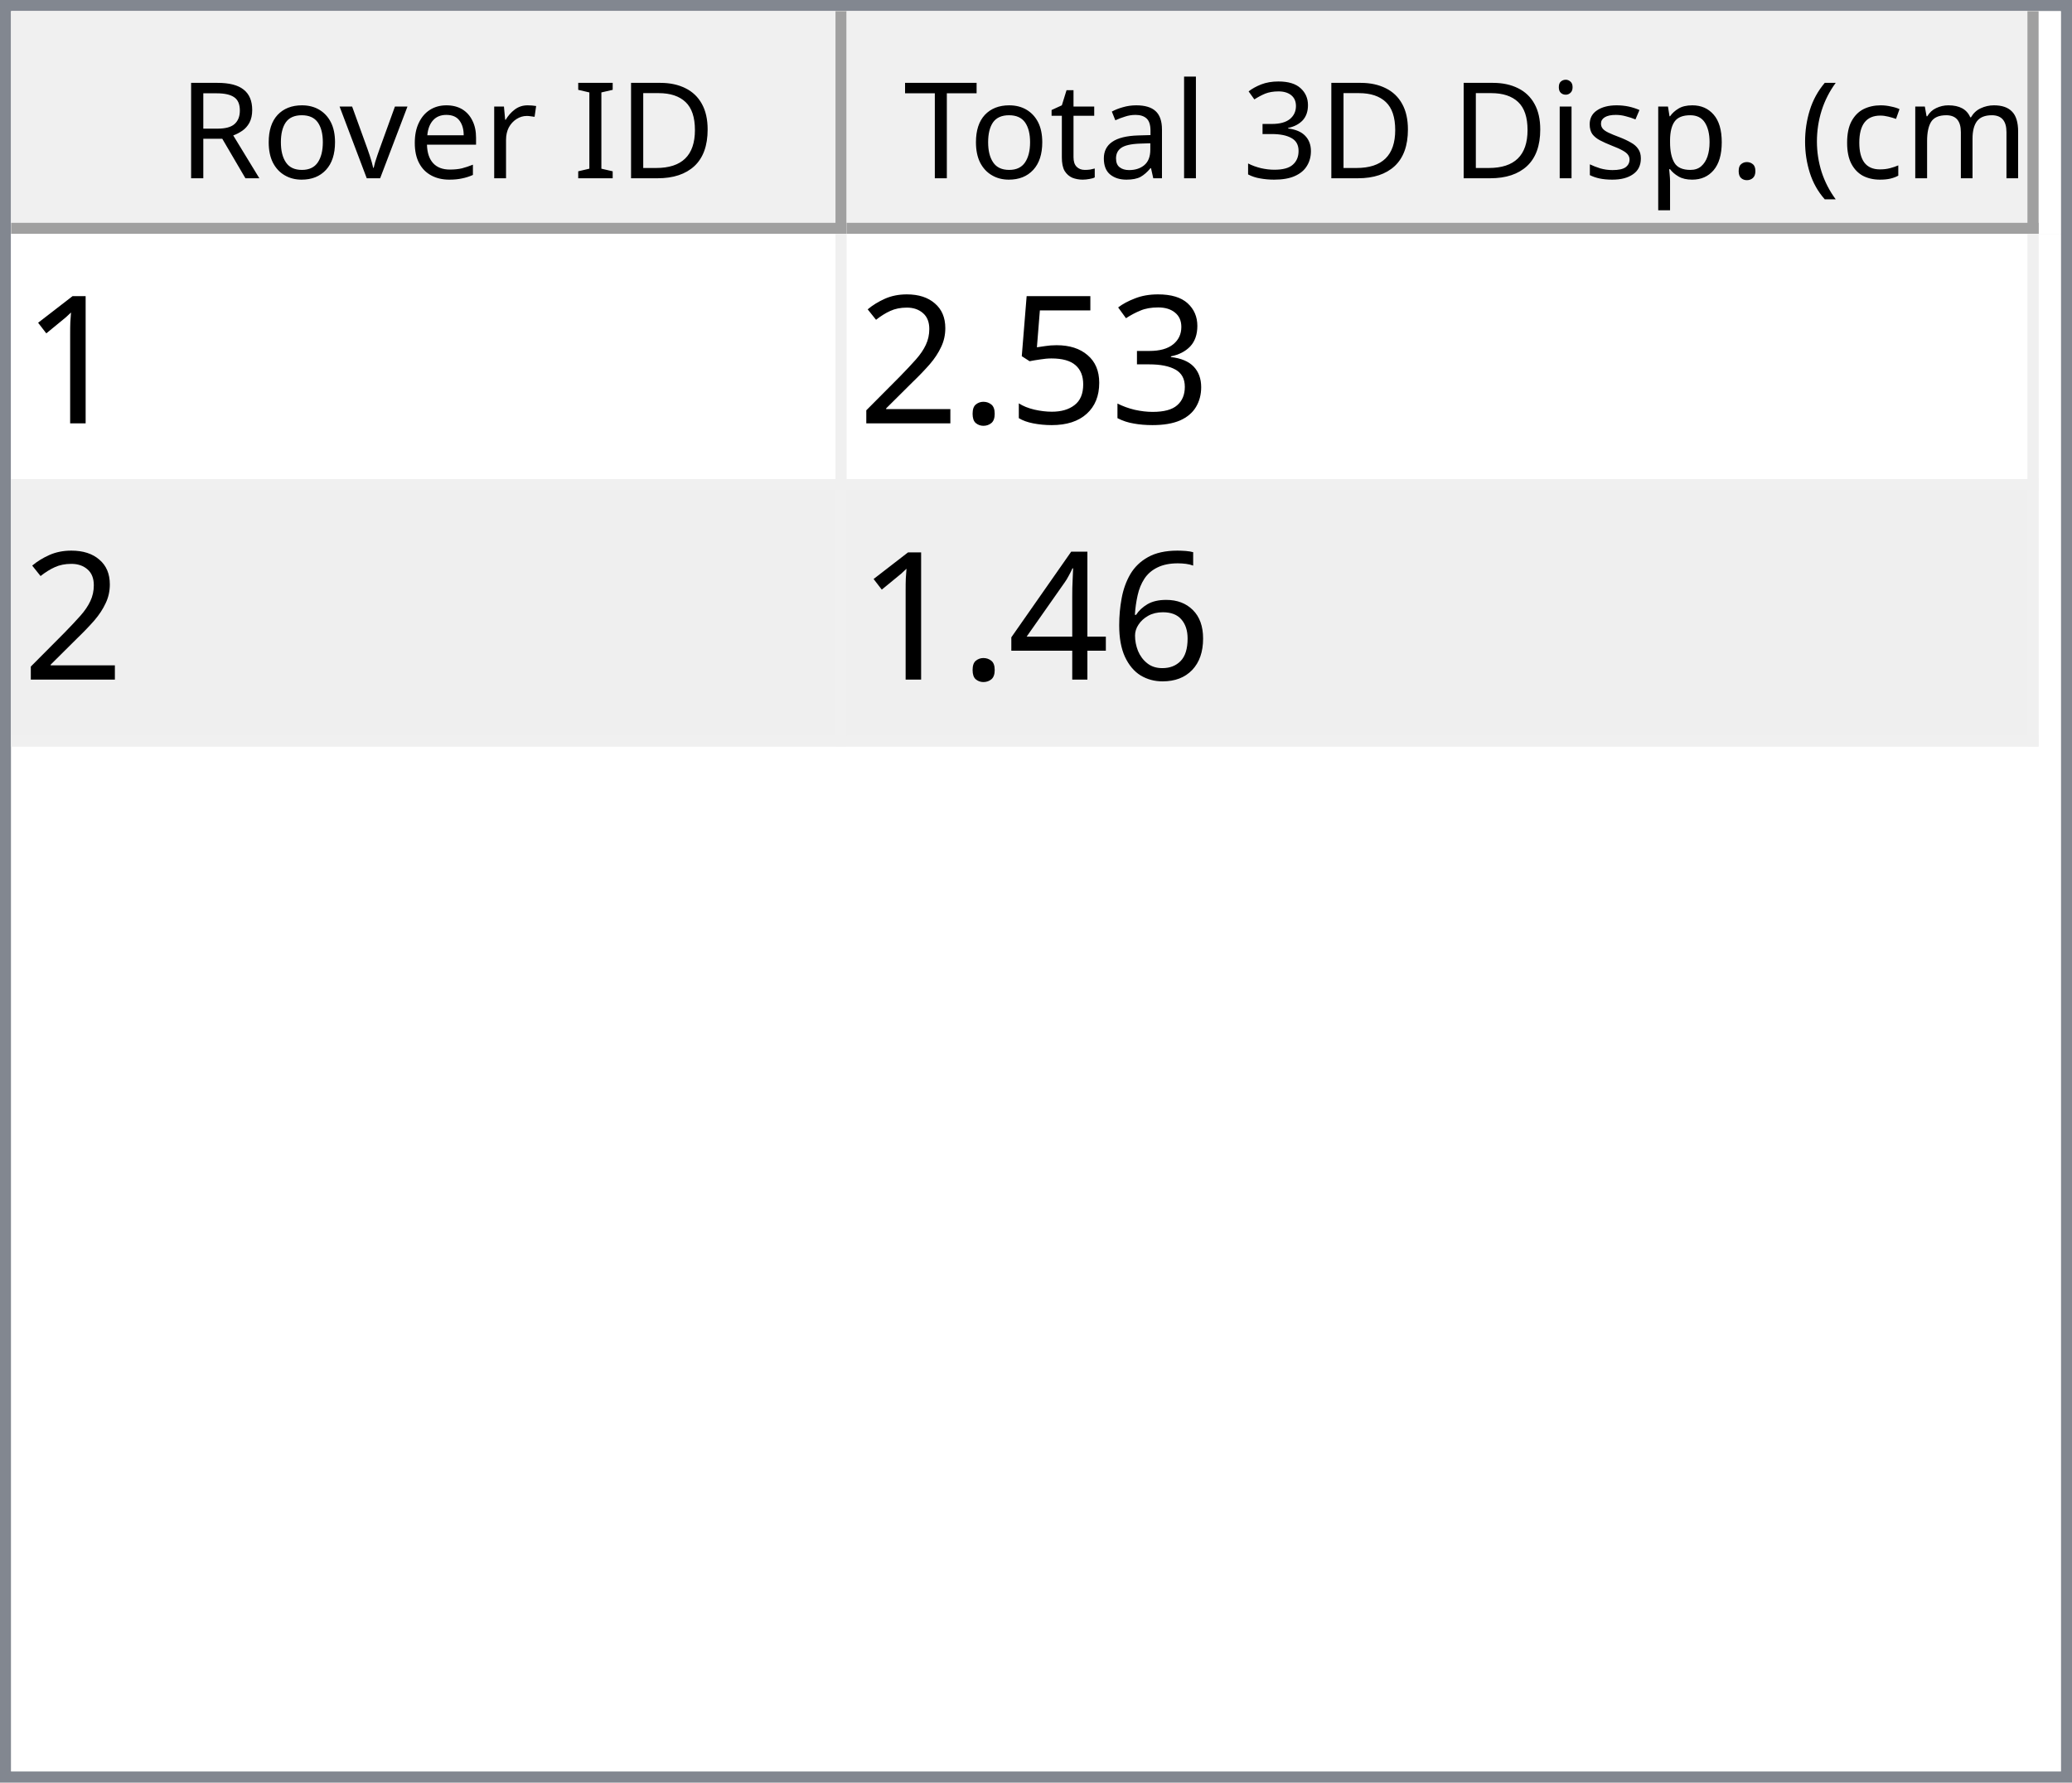
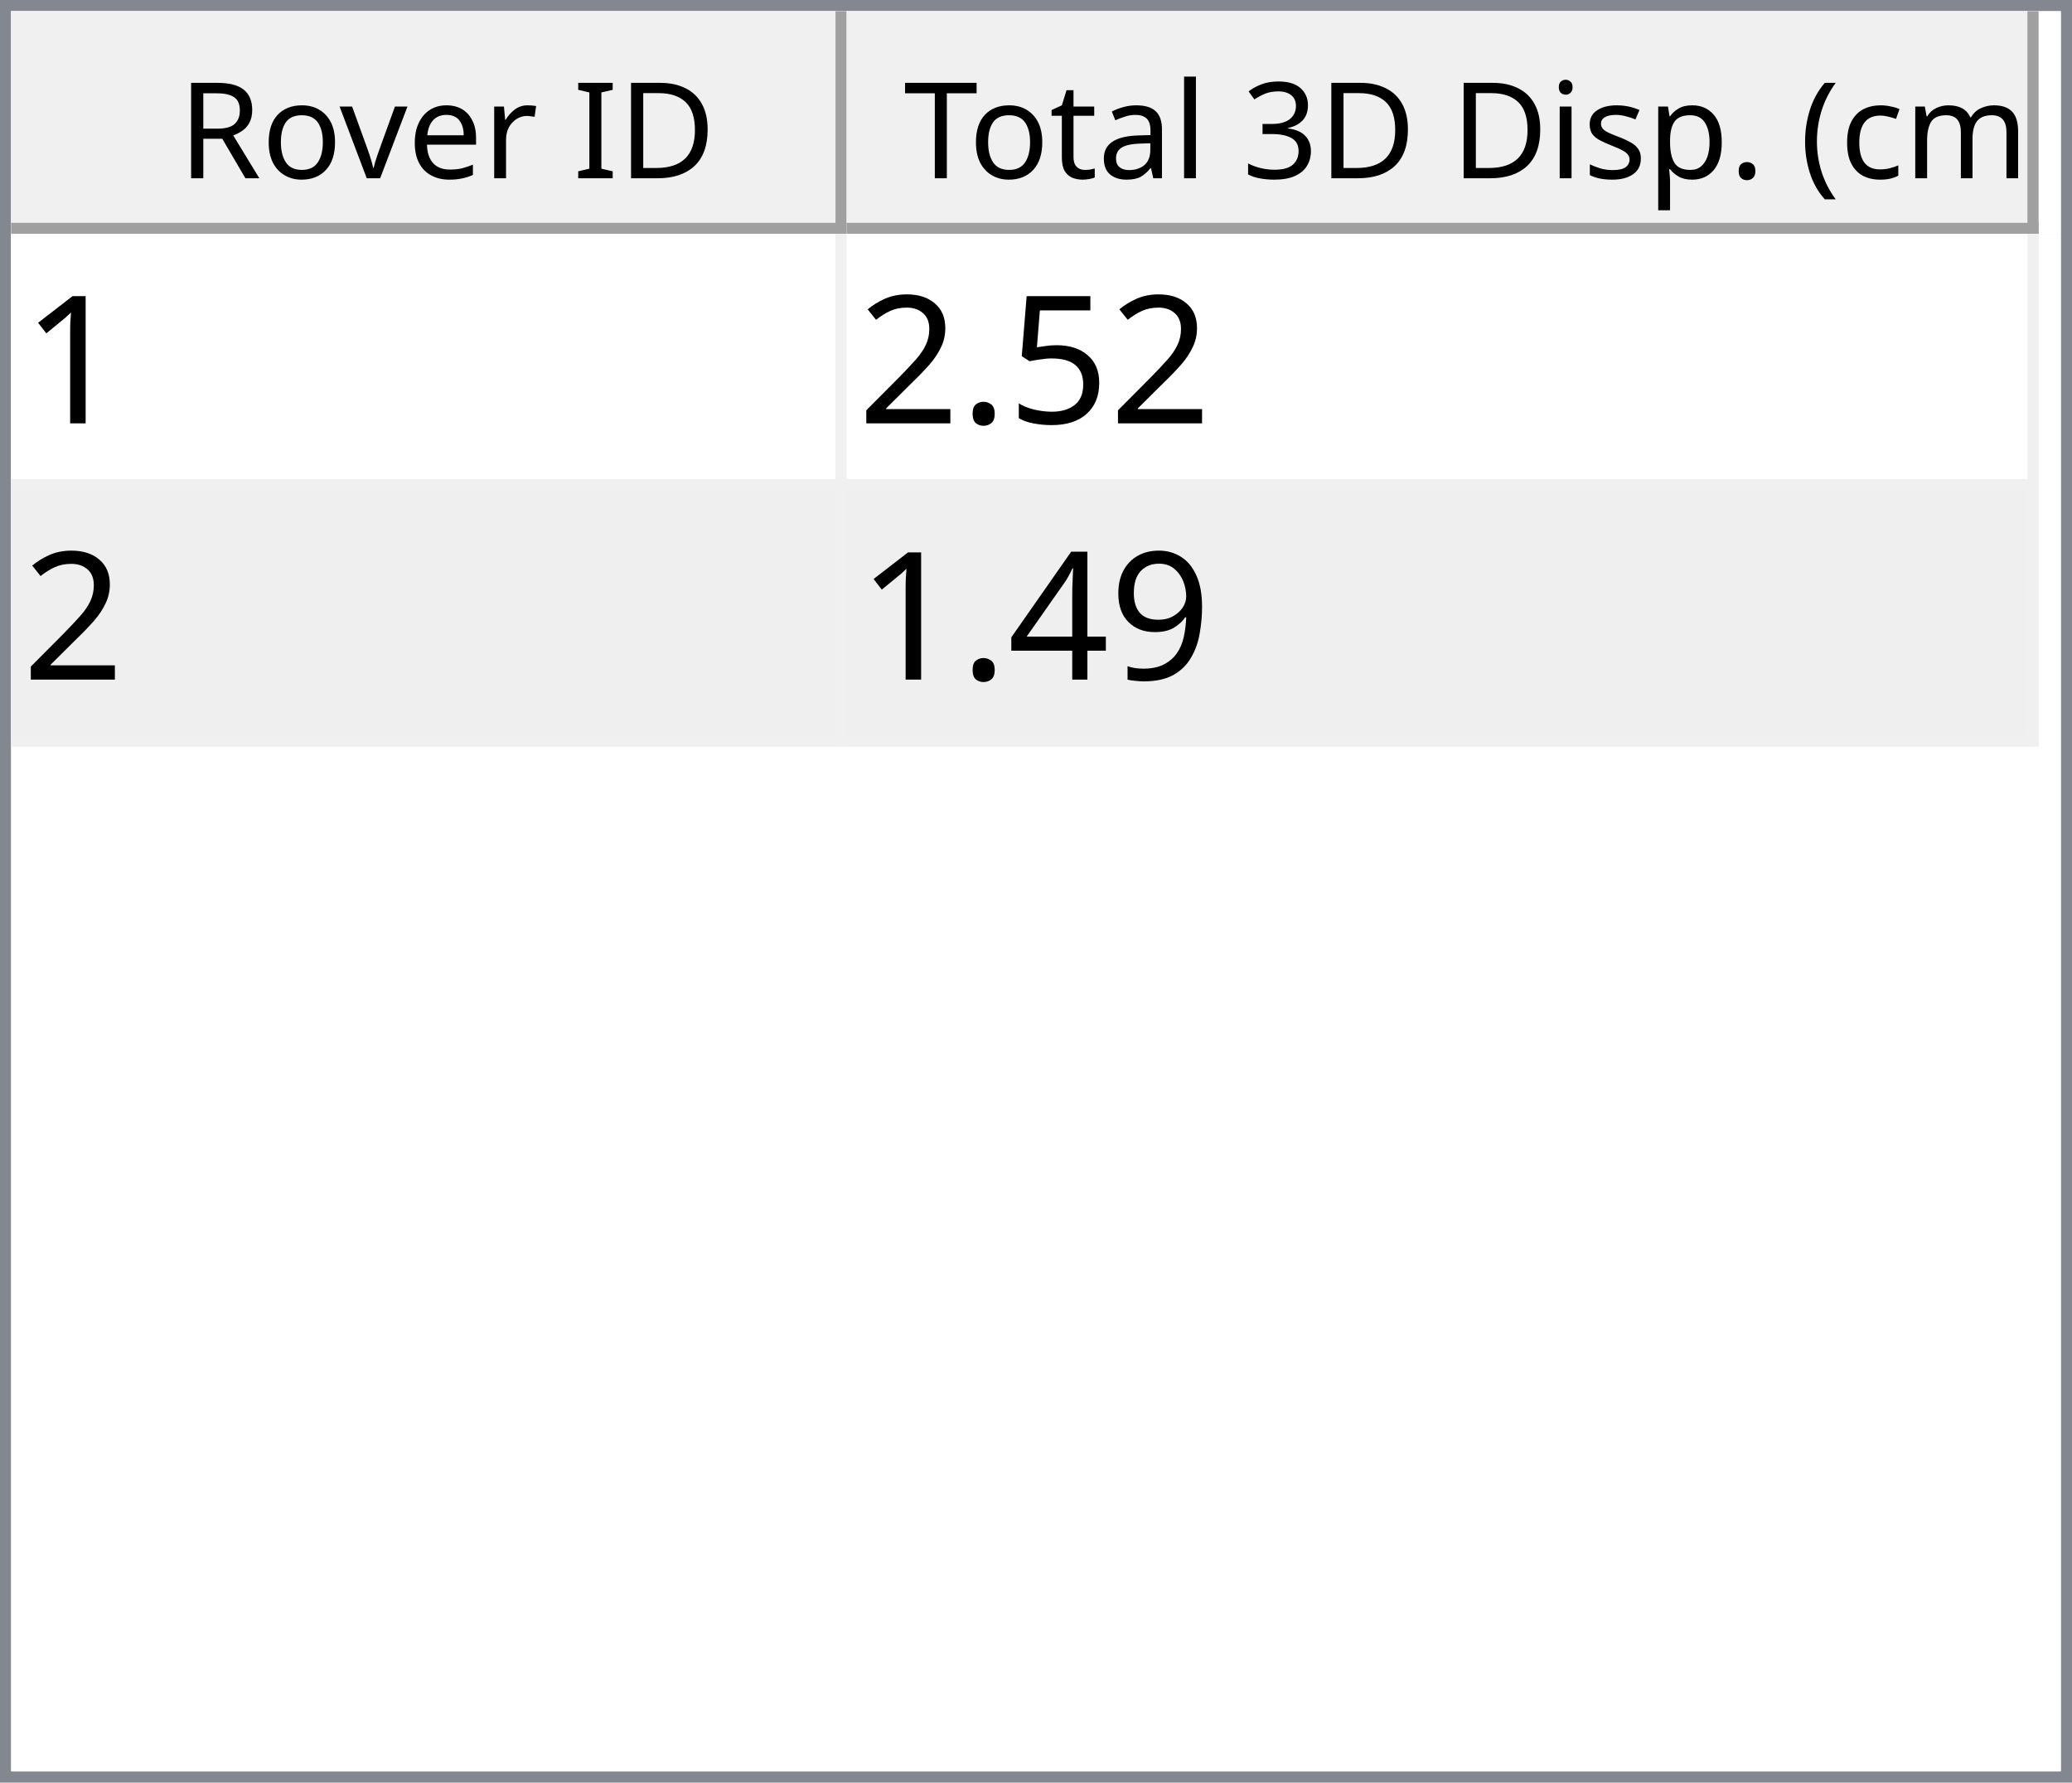
<svg xmlns="http://www.w3.org/2000/svg" style="fill-opacity:1; color-rendering:auto; color-interpolation:auto; text-rendering:auto; stroke:black; stroke-linecap:square; stroke-miterlimit:10; shape-rendering:auto; stroke-opacity:1; fill:black; stroke-dasharray:none; font-weight:normal; stroke-width:1; font-family:'Dialog'; font-style:normal; stroke-linejoin:miter; font-size:12px; stroke-dashoffset:0; image-rendering:auto;" width="186" height="160">
  <defs id="genericDefs" />
  <g>
    <defs id="defs1">
      <clipPath clipPathUnits="userSpaceOnUse" id="clipPath1">
        <path d="M0 0 L186 0 L186 160 L0 160 L0 0 Z" />
      </clipPath>
      <clipPath clipPathUnits="userSpaceOnUse" id="clipPath2">
        <path d="M0 0 L0 160 L186 160 L186 0 Z" />
      </clipPath>
      <clipPath clipPathUnits="userSpaceOnUse" id="clipPath3">
        <path d="M0 0 L0 20 L184 20 L184 0 Z" />
      </clipPath>
      <clipPath clipPathUnits="userSpaceOnUse" id="clipPath4">
        <path d="M0 0 L0 20 L75 20 L75 0 Z" />
      </clipPath>
      <clipPath clipPathUnits="userSpaceOnUse" id="clipPath5">
        <path d="M1 1 L1 19 L74 19 L74 1 Z" />
      </clipPath>
      <clipPath clipPathUnits="userSpaceOnUse" id="clipPath6">
        <path d="M0 0 L0 18 L73 18 L73 0 Z" />
      </clipPath>
      <clipPath clipPathUnits="userSpaceOnUse" id="clipPath7">
        <path d="M-0.5 -0.5 L-0.5 19.5 L74.5 19.5 L74.5 -0.5 Z" />
      </clipPath>
      <clipPath clipPathUnits="userSpaceOnUse" id="clipPath8">
        <path d="M0 0 L0 20 L107 20 L107 0 Z" />
      </clipPath>
      <clipPath clipPathUnits="userSpaceOnUse" id="clipPath9">
        <path d="M1 1 L1 19 L106 19 L106 1 Z" />
      </clipPath>
      <clipPath clipPathUnits="userSpaceOnUse" id="clipPath10">
        <path d="M0 0 L0 18 L105 18 L105 0 Z" />
      </clipPath>
      <clipPath clipPathUnits="userSpaceOnUse" id="clipPath11">
        <path d="M-0.5 -0.5 L-0.5 19.5 L106.5 19.5 L106.5 -0.5 Z" />
      </clipPath>
      <clipPath clipPathUnits="userSpaceOnUse" id="clipPath12">
        <path d="M0 0 L0 138 L184 138 L184 0 Z" />
      </clipPath>
      <clipPath clipPathUnits="userSpaceOnUse" id="clipPath13">
        <path d="M0 0 L0 46 L182 46 L182 0 Z" />
      </clipPath>
      <clipPath clipPathUnits="userSpaceOnUse" id="clipPath14">
        <path d="M-0.5 -0.5 L-0.5 45.5 L181.5 45.5 L181.5 -0.5 Z" />
      </clipPath>
      <clipPath clipPathUnits="userSpaceOnUse" id="clipPath15">
        <path d="M0 0 L0 22 L74 22 L74 0 Z" />
      </clipPath>
      <clipPath clipPathUnits="userSpaceOnUse" id="clipPath16">
        <path d="M0 0 L0 22 L106 22 L106 0 Z" />
      </clipPath>
      <font horiz-adv-x="64.551" id="font1">
        <font-face ascent="107.91" descent="25.098" units-per-em="100" style="font-style:normal; font-family:Segoe UI; font-weight:normal;" />
        <missing-glyph horiz-adv-x="64.551" d="M8.109 0 L8.109 68.266 L56.453 68.266 L56.453 0 L8.109 0 ZM15.328 7.234 L49.219 7.234 L49.219 61.031 L15.328 61.031 L15.328 7.234 Z" />
        <glyph unicode="D" horiz-adv-x="70.117" d="M9.188 0 L9.188 70.016 L28.516 70.016 Q65.531 70.016 65.531 35.891 Q65.531 19.672 55.25 9.836 Q44.969 0 27.734 0 L9.188 0 ZM17.391 62.594 L17.391 7.422 L27.828 7.422 Q41.609 7.422 49.273 14.797 Q56.938 22.172 56.938 35.688 Q56.938 62.594 28.328 62.594 L17.391 62.594 Z" />
        <glyph unicode="I" horiz-adv-x="26.611" d="M17.391 0 L9.188 0 L9.188 70.016 L17.391 70.016 L17.391 0 Z" />
        <glyph unicode=" " horiz-adv-x="27.393" d="" />
        <glyph unicode="r" horiz-adv-x="34.766" d="M34.188 41.891 Q32.078 43.5 28.125 43.5 Q23 43.5 19.555 38.672 Q16.109 33.844 16.109 25.484 L16.109 0 L8.109 0 L8.109 50 L16.109 50 L16.109 39.703 L16.312 39.703 Q18.016 44.969 21.531 47.922 Q25.047 50.875 29.391 50.875 Q32.516 50.875 34.188 50.203 L34.188 41.891 Z" />
        <glyph unicode="e" horiz-adv-x="52.295" d="M48.297 23 L12.984 23 Q13.188 14.656 17.484 10.109 Q21.781 5.562 29.297 5.562 Q37.75 5.562 44.828 11.141 L44.828 3.609 Q38.234 -1.172 27.391 -1.172 Q16.797 -1.172 10.742 5.641 Q4.688 12.453 4.688 24.812 Q4.688 36.469 11.305 43.82 Q17.922 51.172 27.734 51.172 Q37.547 51.172 42.922 44.828 Q48.297 38.484 48.297 27.203 L48.297 23 ZM40.094 29.781 Q40.047 36.719 36.75 40.578 Q33.453 44.438 27.594 44.438 Q21.922 44.438 17.969 40.383 Q14.016 36.328 13.094 29.781 L40.094 29.781 Z" />
        <glyph unicode="v" horiz-adv-x="47.9" d="M47.406 50 L27.484 0 L19.625 0 L0.688 50 L9.469 50 L22.172 13.672 Q23.578 9.672 23.922 6.688 L24.125 6.688 Q24.609 10.453 25.688 13.484 L38.969 50 L47.406 50 Z" />
        <glyph unicode="o" horiz-adv-x="58.594" d="M29 -1.172 Q17.922 -1.172 11.305 5.836 Q4.688 12.844 4.688 24.422 Q4.688 37.016 11.57 44.094 Q18.453 51.172 30.172 51.172 Q41.359 51.172 47.633 44.289 Q53.906 37.406 53.906 25.203 Q53.906 13.234 47.141 6.031 Q40.375 -1.172 29 -1.172 ZM29.594 44.438 Q21.875 44.438 17.383 39.188 Q12.891 33.938 12.891 24.703 Q12.891 15.828 17.43 10.695 Q21.969 5.562 29.594 5.562 Q37.359 5.562 41.531 10.594 Q45.703 15.625 45.703 24.906 Q45.703 34.281 41.531 39.359 Q37.359 44.438 29.594 44.438 Z" />
        <glyph unicode="R" horiz-adv-x="59.814" d="M59.375 0 L49.609 0 L37.891 19.625 Q36.281 22.359 34.766 24.289 Q33.25 26.219 31.664 27.438 Q30.078 28.656 28.25 29.219 Q26.422 29.781 24.125 29.781 L17.391 29.781 L17.391 0 L9.188 0 L9.188 70.016 L30.078 70.016 Q34.672 70.016 38.555 68.867 Q42.438 67.719 45.289 65.375 Q48.141 63.031 49.758 59.547 Q51.375 56.062 51.375 51.375 Q51.375 47.703 50.273 44.656 Q49.172 41.609 47.148 39.211 Q45.125 36.812 42.266 35.133 Q39.406 33.453 35.844 32.516 L35.844 32.328 Q37.594 31.547 38.891 30.547 Q40.188 29.547 41.359 28.18 Q42.531 26.812 43.68 25.078 Q44.828 23.344 46.234 21.047 L59.375 0 ZM17.391 62.594 L17.391 37.203 L28.516 37.203 Q31.594 37.203 34.203 38.133 Q36.812 39.062 38.719 40.797 Q40.625 42.531 41.703 45.047 Q42.781 47.562 42.781 50.688 Q42.781 56.297 39.141 59.445 Q35.5 62.594 28.609 62.594 L17.391 62.594 Z" />
        <glyph unicode=")" horiz-adv-x="30.176" d="M8.297 -15.922 L1.172 -15.922 Q16.406 2.344 16.406 26.812 Q16.406 51.469 1.078 70.016 L8.297 70.016 Q23.531 52.156 23.531 26.703 Q23.531 1.375 8.297 -15.922 Z" />
        <glyph unicode="m" horiz-adv-x="86.133" d="M79.109 0 L71.094 0 L71.094 28.719 Q71.094 37.016 68.531 40.727 Q65.969 44.438 59.906 44.438 Q54.781 44.438 51.195 39.75 Q47.609 35.062 47.609 28.516 L47.609 0 L39.594 0 L39.594 29.688 Q39.594 44.438 28.219 44.438 Q22.953 44.438 19.531 40.016 Q16.109 35.594 16.109 28.516 L16.109 0 L8.109 0 L8.109 50 L16.109 50 L16.109 42.094 L16.312 42.094 Q21.625 51.172 31.844 51.172 Q36.969 51.172 40.773 48.312 Q44.578 45.453 46 40.828 Q51.562 51.172 62.594 51.172 Q79.109 51.172 79.109 30.812 L79.109 0 Z" />
        <glyph unicode="c" horiz-adv-x="46.191" d="M42.188 2.297 Q36.422 -1.172 28.516 -1.172 Q17.828 -1.172 11.258 5.789 Q4.688 12.75 4.688 23.828 Q4.688 36.188 11.766 43.68 Q18.844 51.172 30.672 51.172 Q37.25 51.172 42.281 48.734 L42.281 40.531 Q36.719 44.438 30.375 44.438 Q22.703 44.438 17.797 38.945 Q12.891 33.453 12.891 24.516 Q12.891 15.719 17.508 10.641 Q22.125 5.562 29.891 5.562 Q36.422 5.562 42.188 9.906 L42.188 2.297 Z" />
        <glyph unicode="(" horiz-adv-x="30.176" d="M29.109 -15.922 L21.969 -15.922 Q6.844 1.375 6.844 26.703 Q6.844 52.156 21.969 70.016 L29.203 70.016 Q13.875 51.469 13.875 26.812 Q13.875 2.344 29.109 -15.922 Z" />
        <glyph unicode="." horiz-adv-x="21.68" d="M10.891 -1.078 Q8.641 -1.078 7.055 0.539 Q5.469 2.156 5.469 4.391 Q5.469 6.641 7.055 8.273 Q8.641 9.906 10.891 9.906 Q13.188 9.906 14.797 8.273 Q16.406 6.641 16.406 4.391 Q16.406 2.156 14.797 0.539 Q13.188 -1.078 10.891 -1.078 Z" />
        <glyph unicode="p" horiz-adv-x="58.789" d="M16.312 7.234 L16.109 7.234 L16.109 -23 L8.109 -23 L8.109 50 L16.109 50 L16.109 41.219 L16.312 41.219 Q22.219 51.172 33.594 51.172 Q43.266 51.172 48.688 44.461 Q54.109 37.75 54.109 26.469 Q54.109 13.922 48 6.375 Q41.891 -1.172 31.297 -1.172 Q21.578 -1.172 16.312 7.234 ZM16.109 27.391 L16.109 20.406 Q16.109 14.203 20.141 9.883 Q24.172 5.562 30.375 5.562 Q37.641 5.562 41.773 11.133 Q45.906 16.703 45.906 26.609 Q45.906 34.969 42.047 39.703 Q38.188 44.438 31.594 44.438 Q24.609 44.438 20.359 39.578 Q16.109 34.719 16.109 27.391 Z" />
        <glyph unicode="s" horiz-adv-x="42.432" d="M5.078 1.812 L5.078 10.406 Q11.625 5.562 19.484 5.562 Q30.031 5.562 30.031 12.594 Q30.031 14.594 29.125 15.992 Q28.219 17.391 26.68 18.461 Q25.141 19.531 23.07 20.383 Q21 21.234 18.609 22.172 Q15.281 23.484 12.766 24.828 Q10.25 26.172 8.57 27.859 Q6.891 29.547 6.031 31.695 Q5.172 33.844 5.172 36.719 Q5.172 40.234 6.789 42.945 Q8.406 45.656 11.086 47.484 Q13.766 49.312 17.211 50.242 Q20.656 51.172 24.312 51.172 Q30.812 51.172 35.938 48.922 L35.938 40.828 Q30.422 44.438 23.25 44.438 Q21 44.438 19.195 43.922 Q17.391 43.406 16.094 42.477 Q14.797 41.547 14.086 40.258 Q13.375 38.969 13.375 37.406 Q13.375 35.453 14.086 34.133 Q14.797 32.812 16.164 31.789 Q17.531 30.766 19.484 29.938 Q21.438 29.109 23.922 28.125 Q27.25 26.859 29.883 25.516 Q32.516 24.172 34.375 22.484 Q36.234 20.797 37.234 18.602 Q38.234 16.406 38.234 13.375 Q38.234 9.672 36.602 6.938 Q34.969 4.203 32.234 2.398 Q29.5 0.594 25.93 -0.289 Q22.359 -1.172 18.453 -1.172 Q10.75 -1.172 5.078 1.812 Z" />
        <glyph unicode="i" horiz-adv-x="24.219" d="M12.203 62.703 Q10.062 62.703 8.547 64.164 Q7.031 65.625 7.031 67.875 Q7.031 70.125 8.547 71.609 Q10.062 73.094 12.203 73.094 Q14.406 73.094 15.945 71.609 Q17.484 70.125 17.484 67.875 Q17.484 65.719 15.945 64.211 Q14.406 62.703 12.203 62.703 ZM16.109 0 L8.109 0 L8.109 50 L16.109 50 L16.109 0 Z" />
        <glyph unicode="3" horiz-adv-x="53.906" d="M46.531 19.828 Q46.531 15.094 44.75 11.211 Q42.969 7.328 39.719 4.57 Q36.469 1.812 31.93 0.297 Q27.391 -1.219 21.922 -1.219 Q11.922 -1.219 6 2.594 L6 11.188 Q13.094 5.609 22.219 5.609 Q25.875 5.609 28.828 6.539 Q31.781 7.469 33.906 9.227 Q36.031 10.984 37.18 13.477 Q38.328 15.969 38.328 19.094 Q38.328 32.812 18.797 32.812 L12.984 32.812 L12.984 39.594 L18.5 39.594 Q35.797 39.594 35.797 52.484 Q35.797 64.406 22.609 64.406 Q15.188 64.406 8.688 59.422 L8.688 67.188 Q15.375 71.188 24.609 71.188 Q29 71.188 32.57 69.969 Q36.141 68.75 38.68 66.555 Q41.219 64.359 42.609 61.281 Q44 58.203 44 54.5 Q44 40.672 30.031 36.719 L30.031 36.531 Q33.594 36.141 36.625 34.797 Q39.656 33.453 41.852 31.305 Q44.047 29.156 45.289 26.25 Q46.531 23.344 46.531 19.828 Z" />
        <glyph unicode="l" horiz-adv-x="24.219" d="M16.109 0 L8.109 0 L8.109 74.031 L16.109 74.031 L16.109 0 Z" />
        <glyph unicode="a" horiz-adv-x="50.879" d="M43.891 0 L35.891 0 L35.891 7.812 L35.688 7.812 Q30.469 -1.172 20.312 -1.172 Q12.844 -1.172 8.617 2.781 Q4.391 6.734 4.391 13.281 Q4.391 27.297 20.906 29.594 L35.891 31.688 Q35.891 44.438 25.594 44.438 Q16.547 44.438 9.281 38.281 L9.281 46.484 Q16.656 51.172 26.266 51.172 Q43.891 51.172 43.891 32.516 L43.891 0 ZM35.891 25.297 L23.828 23.641 Q18.266 22.859 15.43 20.875 Q12.594 18.891 12.594 13.875 Q12.594 10.203 15.211 7.883 Q17.828 5.562 22.172 5.562 Q28.125 5.562 32.008 9.742 Q35.891 13.922 35.891 20.312 L35.891 25.297 Z" />
        <glyph unicode="t" horiz-adv-x="33.887" d="M31.297 0.484 Q28.469 -1.078 23.828 -1.078 Q10.688 -1.078 10.688 13.578 L10.688 43.172 L2.094 43.172 L2.094 50 L10.688 50 L10.688 62.203 L18.703 64.797 L18.703 50 L31.297 50 L31.297 43.172 L18.703 43.172 L18.703 14.984 Q18.703 9.969 20.414 7.82 Q22.125 5.672 26.078 5.672 Q29.109 5.672 31.297 7.328 L31.297 0.484 Z" />
        <glyph unicode="T" horiz-adv-x="52.393" d="M50.594 62.594 L30.375 62.594 L30.375 0 L22.172 0 L22.172 62.594 L2 62.594 L2 70.016 L50.594 70.016 L50.594 62.594 Z" />
      </font>
      <font horiz-adv-x="75.0" id="font2">
        <font-face ascent="100.537" descent="21.973" units-per-em="100" style="font-style:normal; font-family:sans-serif; font-weight:normal;" />
        <missing-glyph horiz-adv-x="75.0" d="M12.5 0 L12.5 62.5 L62.5 62.5 L62.5 0 L12.5 0 ZM14.062 1.562 L60.938 1.562 L60.938 60.938 L14.062 60.938 L14.062 1.562 Z" />
        <glyph unicode="1" horiz-adv-x="55.615" d="M37.25 0 L28.469 0 L28.469 56 Q25.297 52.984 20.141 49.953 Q14.984 46.922 10.891 45.406 L10.891 53.906 Q18.266 57.375 23.781 62.305 Q29.297 67.234 31.594 71.875 L37.25 71.875 L37.25 0 Z" />
-         <glyph unicode="3" horiz-adv-x="55.615" d="M4.203 18.891 L12.984 20.062 Q14.5 12.594 18.141 9.297 Q21.781 6 27 6 Q33.203 6 37.477 10.297 Q41.75 14.594 41.75 20.953 Q41.75 27 37.797 30.93 Q33.844 34.859 27.734 34.859 Q25.25 34.859 21.531 33.891 L22.516 41.609 Q23.391 41.5 23.922 41.5 Q29.547 41.5 34.039 44.43 Q38.531 47.359 38.531 53.469 Q38.531 58.297 35.258 61.477 Q31.984 64.656 26.812 64.656 Q21.688 64.656 18.266 61.43 Q14.844 58.203 13.875 51.766 L5.078 53.328 Q6.688 62.156 12.398 67.016 Q18.109 71.875 26.609 71.875 Q32.469 71.875 37.398 69.359 Q42.328 66.844 44.945 62.5 Q47.562 58.156 47.562 53.266 Q47.562 48.641 45.07 44.828 Q42.578 41.016 37.703 38.766 Q44.047 37.312 47.562 32.695 Q51.078 28.078 51.078 21.141 Q51.078 11.766 44.242 5.25 Q37.406 -1.266 26.953 -1.266 Q17.531 -1.266 11.305 4.352 Q5.078 9.969 4.203 18.891 Z" />
        <glyph unicode="5" horiz-adv-x="55.615" d="M4.156 18.75 L13.375 19.531 Q14.406 12.797 18.141 9.398 Q21.875 6 27.156 6 Q33.5 6 37.891 10.789 Q42.281 15.578 42.281 23.484 Q42.281 31 38.062 35.352 Q33.844 39.703 27 39.703 Q22.75 39.703 19.336 37.773 Q15.922 35.844 13.969 32.766 L5.719 33.844 L12.641 70.609 L48.25 70.609 L48.25 62.203 L19.672 62.203 L15.828 42.969 Q22.266 47.469 29.344 47.469 Q38.719 47.469 45.164 40.969 Q51.609 34.469 51.609 24.266 Q51.609 14.547 45.953 7.469 Q39.062 -1.219 27.156 -1.219 Q17.391 -1.219 11.211 4.25 Q5.031 9.719 4.156 18.75 Z" />
        <glyph unicode="." horiz-adv-x="27.783" d="M9.078 0 L9.078 10.016 L19.094 10.016 L19.094 0 L9.078 0 Z" />
        <glyph unicode="2" horiz-adv-x="55.615" d="M50.344 8.453 L50.344 0 L3.031 0 Q2.938 3.172 4.047 6.109 Q5.859 10.938 9.836 15.625 Q13.812 20.312 21.344 26.469 Q33.016 36.031 37.117 41.625 Q41.219 47.219 41.219 52.203 Q41.219 57.422 37.477 61.008 Q33.734 64.594 27.734 64.594 Q21.391 64.594 17.578 60.789 Q13.766 56.984 13.719 50.25 L4.688 51.172 Q5.609 61.281 11.664 66.578 Q17.719 71.875 27.938 71.875 Q38.234 71.875 44.242 66.164 Q50.25 60.453 50.25 52 Q50.25 47.703 48.492 43.555 Q46.734 39.406 42.656 34.812 Q38.578 30.219 29.109 22.219 Q21.188 15.578 18.945 13.211 Q16.703 10.844 15.234 8.453 L50.344 8.453 Z" />
-         <glyph unicode="6" horiz-adv-x="55.615" d="M49.75 54.047 L41.016 53.375 Q39.844 58.547 37.703 60.891 Q34.125 64.656 28.906 64.656 Q24.703 64.656 21.531 62.312 Q17.391 59.281 14.992 53.469 Q12.594 47.656 12.5 36.922 Q15.672 41.75 20.266 44.094 Q24.859 46.438 29.891 46.438 Q38.672 46.438 44.852 39.969 Q51.031 33.5 51.031 23.25 Q51.031 16.5 48.125 10.719 Q45.219 4.938 40.141 1.859 Q35.062 -1.219 28.609 -1.219 Q17.625 -1.219 10.695 6.859 Q3.766 14.938 3.766 33.5 Q3.766 54.25 11.422 63.672 Q18.109 71.875 29.438 71.875 Q37.891 71.875 43.289 67.141 Q48.688 62.406 49.75 54.047 ZM13.875 23.188 Q13.875 18.656 15.797 14.508 Q17.719 10.359 21.188 8.18 Q24.656 6 28.469 6 Q34.031 6 38.039 10.492 Q42.047 14.984 42.047 22.703 Q42.047 30.125 38.086 34.398 Q34.125 38.672 28.125 38.672 Q22.172 38.672 18.023 34.398 Q13.875 30.125 13.875 23.188 Z" />
+         <glyph unicode="9" horiz-adv-x="55.615" d="M5.469 16.547 L13.922 17.328 Q14.984 11.375 18.016 8.688 Q21.047 6 25.781 6 Q29.828 6 32.883 7.859 Q35.938 9.719 37.891 12.82 Q39.844 15.922 41.164 21.195 Q42.484 26.469 42.484 31.938 Q42.484 32.516 42.438 33.688 Q39.797 29.5 35.234 26.883 Q30.672 24.266 25.344 24.266 Q16.453 24.266 10.305 30.711 Q4.156 37.156 4.156 47.703 Q4.156 58.594 10.578 65.234 Q17 71.875 26.656 71.875 Q33.641 71.875 39.43 68.117 Q45.219 64.359 48.219 57.398 Q51.219 50.438 51.219 37.25 Q51.219 23.531 48.242 15.406 Q45.266 7.281 39.383 3.031 Q33.5 -1.219 25.594 -1.219 Q17.188 -1.219 11.867 3.445 Q6.547 8.109 5.469 16.547 ZM41.453 48.141 Q41.453 55.719 37.43 60.156 Q33.406 64.594 27.734 64.594 Q21.875 64.594 17.531 59.812 Q13.188 55.031 13.188 47.406 Q13.188 40.578 17.312 36.305 Q21.438 32.031 27.484 32.031 Q33.594 32.031 37.523 36.305 Q41.453 40.578 41.453 48.141 Z" />
        <glyph unicode="4" horiz-adv-x="55.615" d="M32.328 0 L32.328 17.141 L1.266 17.141 L1.266 25.203 L33.938 71.578 L41.109 71.578 L41.109 25.203 L50.781 25.203 L50.781 17.141 L41.109 17.141 L41.109 0 L32.328 0 ZM32.328 25.203 L32.328 57.469 L9.906 25.203 L32.328 25.203 Z" />
      </font>
    </defs>
    <g style="fill:white; stroke:white;">
      <rect x="0" y="0" width="186" style="clip-path:url(#clipPath1); stroke:none;" height="160" />
    </g>
    <g style="fill:white; text-rendering:optimizeSpeed; color-rendering:optimizeSpeed; image-rendering:optimizeSpeed; shape-rendering:crispEdges; stroke:white; color-interpolation:sRGB;">
      <rect x="0" width="186" height="160" y="0" style="stroke:none;" />
      <path style="stroke:none;" d="M0 160 L186 160 L186 0 L0 0 Z" />
    </g>
    <g style="fill:rgb(240,240,240); font-family:'Segoe UI'; stroke:rgb(240,240,240);">
      <rect x="0" y="0" width="186" style="clip-path:url(#clipPath2); stroke:none;" height="160" />
    </g>
    <g style="fill:rgb(130,135,144); font-family:'Segoe UI'; stroke:rgb(130,135,144);">
      <path d="M0 0 L186 0 L186 160 L0 160 L0 0 ZM1 1 L185 1 L185 159 L1 159 L1 1 Z" style="fill-rule:evenodd; clip-path:url(#clipPath2); stroke:none;" />
    </g>
    <g style="fill:white; font-family:'Segoe UI'; stroke:white;" transform="translate(1,1)">
      <rect x="0" y="0" width="184" style="clip-path:url(#clipPath3); stroke:none;" height="20" />
    </g>
    <g style="fill:rgb(240,240,240); font-family:'Segoe UI'; stroke:rgb(240,240,240);" transform="translate(1,1)">
      <rect x="0" y="0" width="75" style="clip-path:url(#clipPath4); stroke:none;" height="20" />
    </g>
    <g style="font-family:'Segoe UI';" transform="translate(2,2)">
      <text x="14" xml:space="preserve" y="14" style="clip-path:url(#clipPath6); stroke:none;">Rover ID</text>
    </g>
    <g style="fill:rgb(160,160,160); font-family:'Segoe UI'; stroke:rgb(160,160,160); stroke-linejoin:bevel;" transform="translate(1.5,1.5)">
      <line x1="74" x2="74" y1="0" style="fill:none; clip-path:url(#clipPath7);" y2="19" />
    </g>
    <g style="fill:rgb(160,160,160); font-family:'Segoe UI'; stroke:rgb(160,160,160); stroke-linejoin:bevel;" transform="matrix(1,0,0,1,1,1) translate(0.5,0.5)">
      <line x1="0" x2="74" y1="19" style="fill:none; clip-path:url(#clipPath7);" y2="19" />
    </g>
    <g style="fill:rgb(240,240,240); font-family:'Segoe UI'; stroke:rgb(240,240,240);" transform="translate(76,1)">
      <rect x="0" y="0" width="107" style="clip-path:url(#clipPath8); stroke:none;" height="20" />
    </g>
    <g style="font-family:'Segoe UI';" transform="translate(77,2)">
      <text x="1" xml:space="preserve" y="14" style="clip-path:url(#clipPath10); stroke:none;"> Total 3D Disp. (cm)</text>
    </g>
    <g style="fill:rgb(160,160,160); font-family:'Segoe UI'; stroke:rgb(160,160,160); stroke-linejoin:bevel;" transform="translate(76.5,1.5)">
      <line x1="106" x2="106" y1="0" style="fill:none; clip-path:url(#clipPath11);" y2="19" />
    </g>
    <g style="fill:rgb(160,160,160); font-family:'Segoe UI'; stroke:rgb(160,160,160); stroke-linejoin:bevel;" transform="matrix(1,0,0,1,76,1) translate(0.5,0.5)">
      <line x1="0" x2="106" y1="19" style="fill:none; clip-path:url(#clipPath11);" y2="19" />
    </g>
    <g style="fill:white; font-family:'Segoe UI'; stroke:white;" transform="translate(1,21)">
      <rect x="0" y="0" width="184" style="clip-path:url(#clipPath12); stroke:none;" height="138" />
    </g>
    <g style="fill:rgb(240,240,240); font-size:16px; font-family:sans-serif; stroke:rgb(240,240,240);" transform="translate(1,21)">
      <rect x="0" y="0" width="182" style="clip-path:url(#clipPath13); stroke:none;" height="46" />
      <line transform="translate(0.5,0.5)" x1="0" x2="181" y1="22" style="clip-path:url(#clipPath14); fill:none; stroke-linejoin:bevel;" y2="22" />
    </g>
    <g transform="matrix(1,0,0,1,1,21) translate(0.5,0.5)" style="fill:rgb(240,240,240); font-size:16px; font-family:sans-serif; stroke:rgb(240,240,240); stroke-linejoin:bevel;">
      <line x1="0" x2="181" y1="45" style="fill:none; clip-path:url(#clipPath14);" y2="45" />
    </g>
    <g transform="matrix(1,0,0,1,1,21) translate(0.5,0.5)" style="fill:rgb(240,240,240); font-size:16px; font-family:sans-serif; stroke:rgb(240,240,240); stroke-linejoin:bevel;">
      <line x1="74" x2="74" y1="0" style="fill:none; clip-path:url(#clipPath14);" y2="45" />
    </g>
    <g transform="matrix(1,0,0,1,1,21) translate(0.5,0.5)" style="fill:rgb(240,240,240); font-size:16px; font-family:sans-serif; stroke:rgb(240,240,240); stroke-linejoin:bevel;">
      <line x1="181" x2="181" y1="0" style="fill:none; clip-path:url(#clipPath14);" y2="45" />
    </g>
    <g style="fill:white; font-size:16px; font-family:sans-serif; stroke:white;" transform="matrix(1,0,0,1,1,21)">
      <rect x="0" y="0" width="74" style="clip-path:url(#clipPath15); stroke:none;" height="22" />
      <text x="1" y="17" style="fill:black; clip-path:url(#clipPath15); stroke:none;" xml:space="preserve">1</text>
    </g>
    <g style="fill:white; font-size:16px; font-family:sans-serif; stroke:white;" transform="matrix(1,0,0,1,1,21) translate(75,0)">
      <rect x="0" y="0" width="106" style="clip-path:url(#clipPath16); stroke:none;" height="22" />
-       <text x="1" y="17" style="fill:black; clip-path:url(#clipPath16); stroke:none;" xml:space="preserve">2.53</text>
+       <text x="1" y="17" style="fill:black; clip-path:url(#clipPath16); stroke:none;" xml:space="preserve">2.52</text>
    </g>
    <g style="fill:rgb(239,239,239); font-size:16px; font-family:sans-serif; stroke:rgb(239,239,239);" transform="matrix(1,0,0,1,1,21) translate(0,23)">
      <rect x="0" y="0" width="74" style="clip-path:url(#clipPath15); stroke:none;" height="22" />
      <text x="1" y="17" style="fill:black; clip-path:url(#clipPath15); stroke:none;" xml:space="preserve">2</text>
    </g>
    <g style="fill:rgb(239,239,239); font-size:16px; font-family:sans-serif; stroke:rgb(239,239,239);" transform="matrix(1,0,0,1,1,21) translate(75,23)">
      <rect x="0" y="0" width="106" style="clip-path:url(#clipPath16); stroke:none;" height="22" />
-       <text x="1" y="17" style="fill:black; clip-path:url(#clipPath16); stroke:none;" xml:space="preserve">1.46</text>
+       <text x="1" y="17" style="fill:black; clip-path:url(#clipPath16); stroke:none;" xml:space="preserve">1.49</text>
    </g>
  </g>
</svg>
